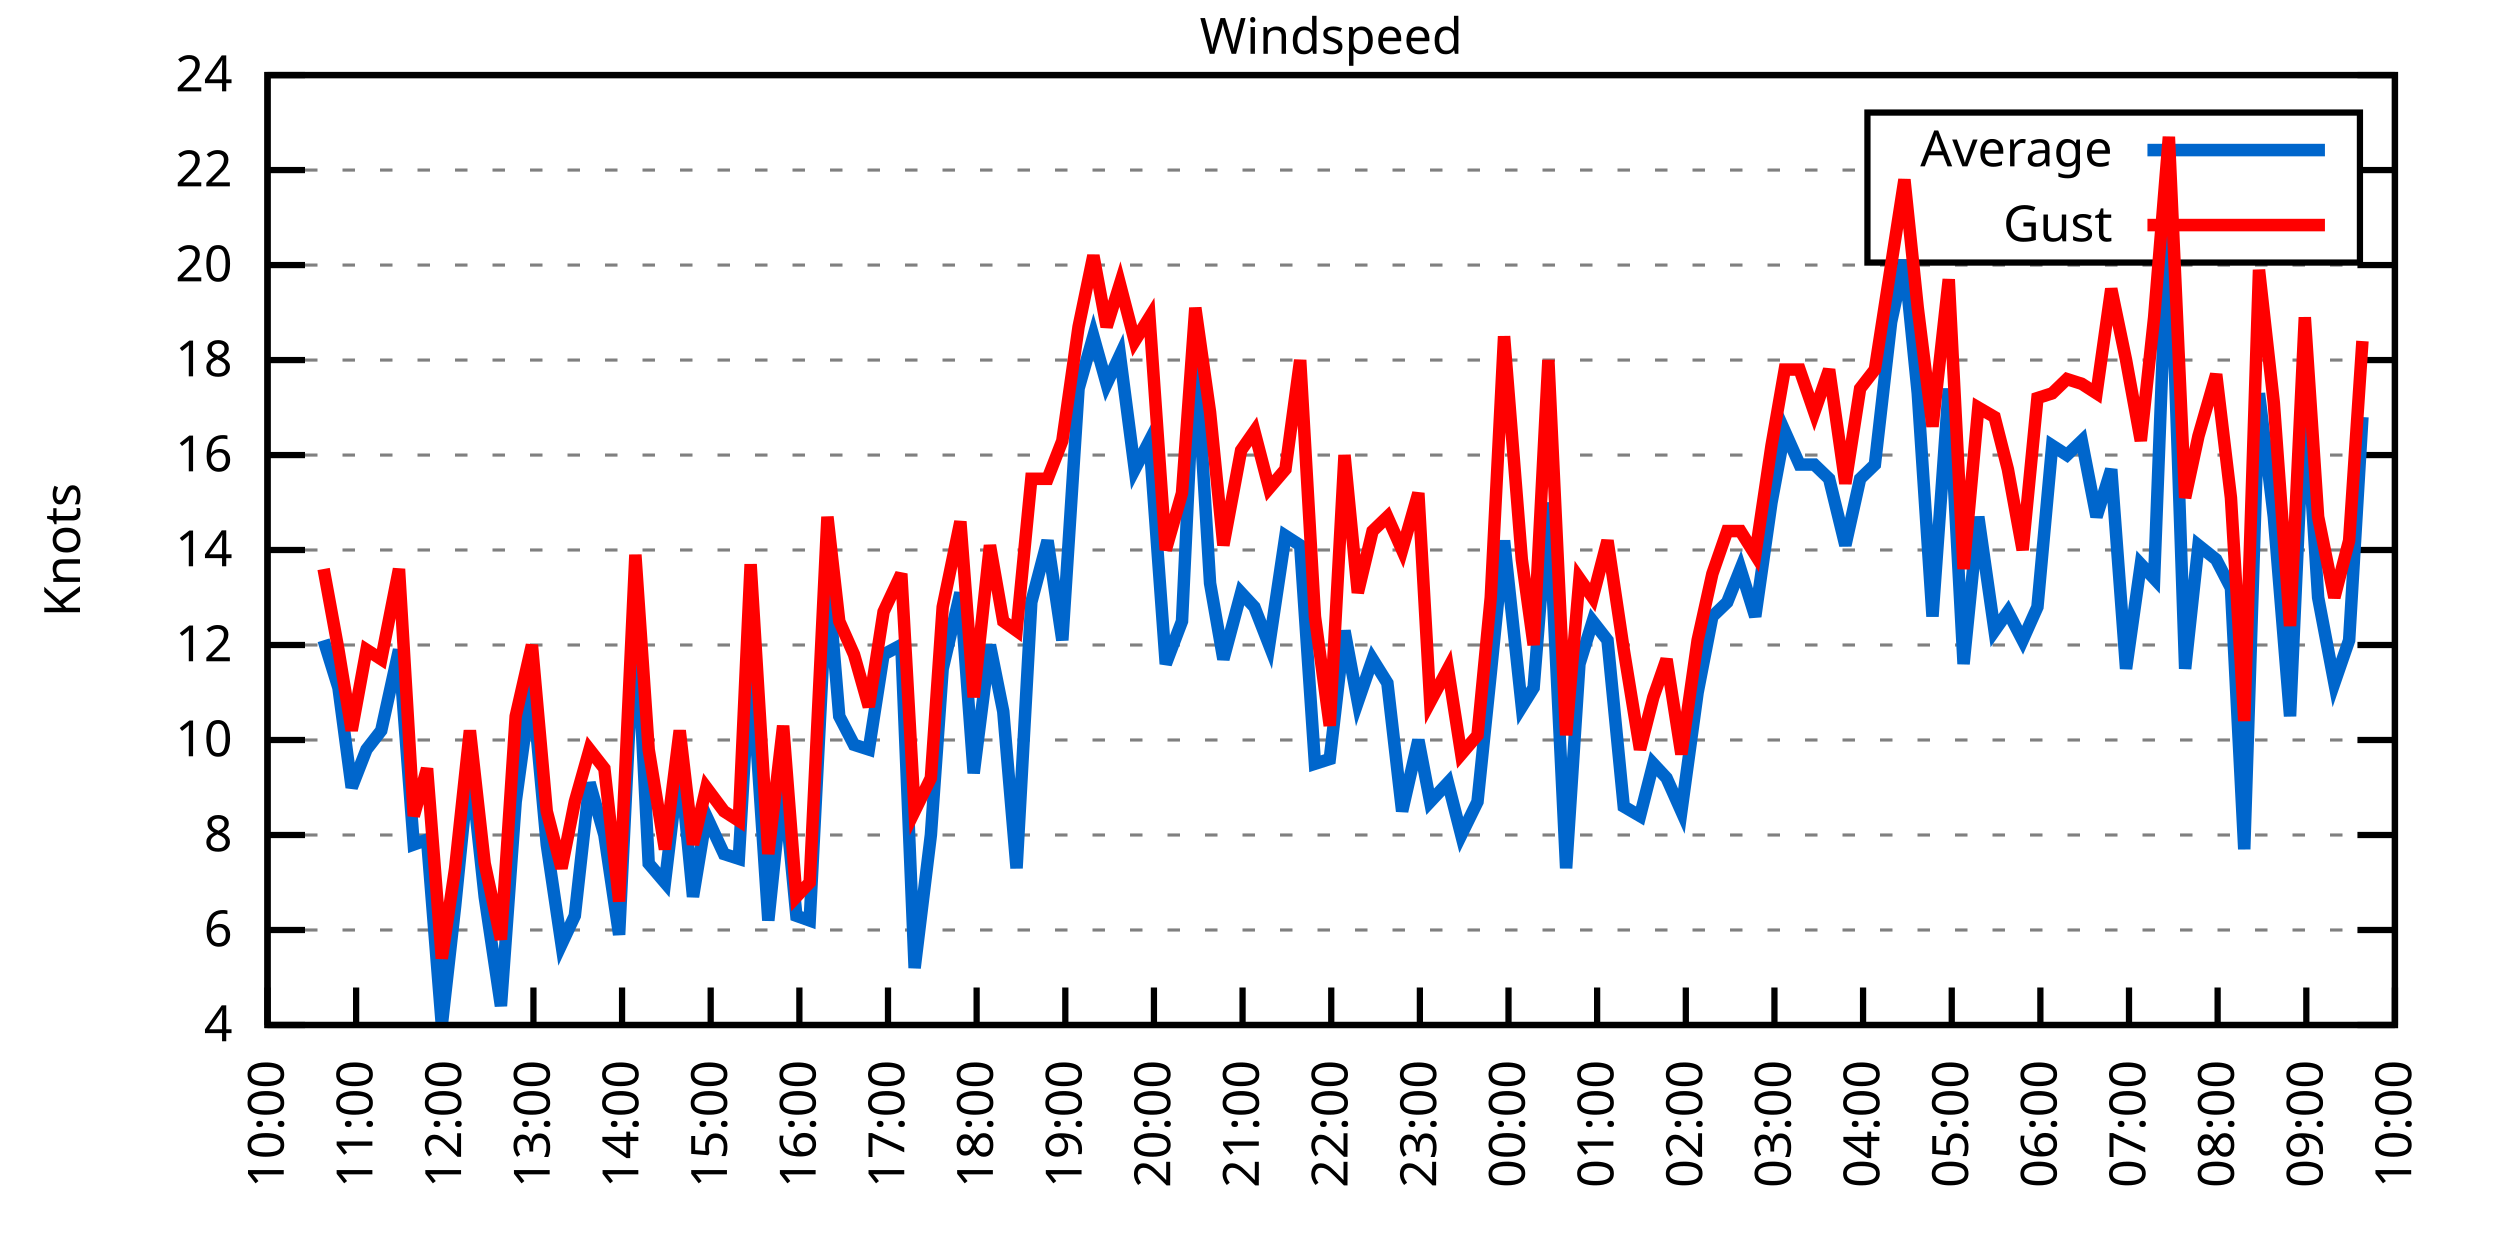
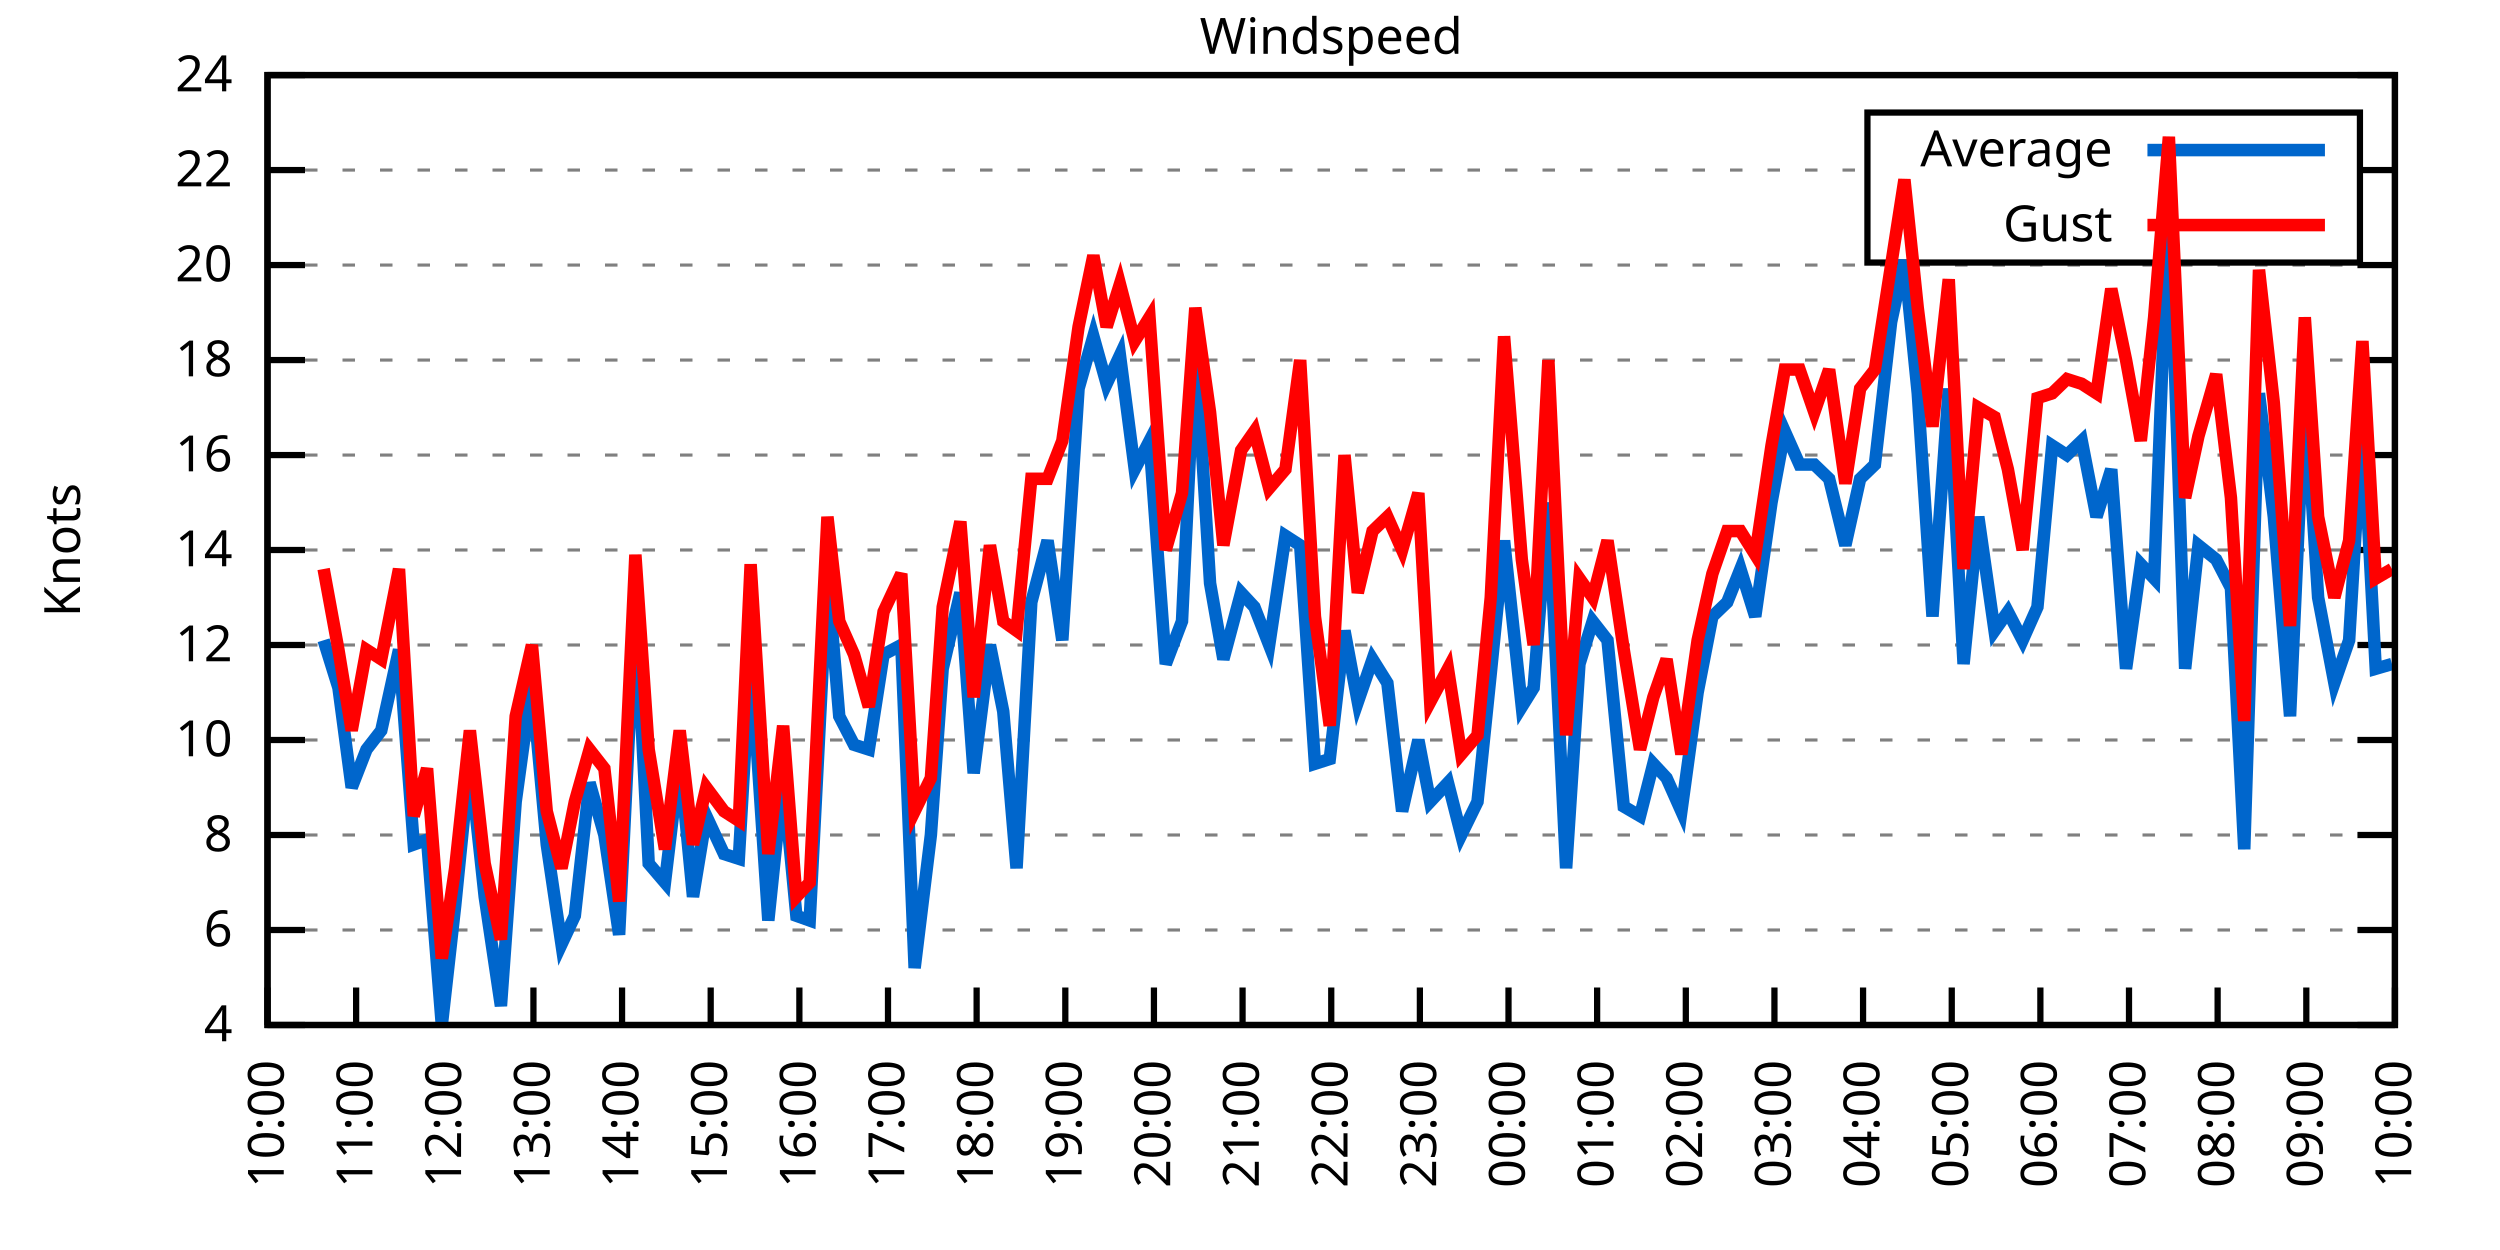
<svg xmlns="http://www.w3.org/2000/svg" xmlns:xlink="http://www.w3.org/1999/xlink" width="400" height="200" viewBox="0 0 400 200">
  <g id="gnuplot_canvas">
    <rect x="0" y="0" width="400" height="200" fill="none" />
    <defs>
      <circle id="gpDot" r="0.5" stroke-width="0.5" stroke="currentColor" />
      <path id="gpPt0" stroke-width="0.333" stroke="currentColor" d="M-1,0 h2 M0,-1 v2" />
      <path id="gpPt1" stroke-width="0.333" stroke="currentColor" d="M-1,-1 L1,1 M1,-1 L-1,1" />
      <path id="gpPt2" stroke-width="0.333" stroke="currentColor" d="M-1,0 L1,0 M0,-1 L0,1 M-1,-1 L1,1 M-1,1 L1,-1" />
      <rect id="gpPt3" stroke-width="0.333" stroke="currentColor" x="-1" y="-1" width="2" height="2" />
      <rect id="gpPt4" stroke-width="0.333" stroke="currentColor" fill="currentColor" x="-1" y="-1" width="2" height="2" />
      <circle id="gpPt5" stroke-width="0.333" stroke="currentColor" cx="0" cy="0" r="1" />
      <use xlink:href="#gpPt5" id="gpPt6" fill="currentColor" stroke="none" />
      <path id="gpPt7" stroke-width="0.333" stroke="currentColor" d="M0,-1.33 L-1.33,0.67 L1.33,0.67 z" />
      <use xlink:href="#gpPt7" id="gpPt8" fill="currentColor" stroke="none" />
      <use xlink:href="#gpPt7" id="gpPt9" stroke="currentColor" transform="rotate(180)" />
      <use xlink:href="#gpPt9" id="gpPt10" fill="currentColor" stroke="none" />
      <use xlink:href="#gpPt3" id="gpPt11" stroke="currentColor" transform="rotate(45)" />
      <use xlink:href="#gpPt11" id="gpPt12" fill="currentColor" stroke="none" />
      <path id="gpPt13" stroke-width="0.333" stroke="currentColor" d="M0,1.330 L1.265,0.411 L0.782,-1.067 L-0.782,-1.076 L-1.265,0.411 z" />
      <use xlink:href="#gpPt13" id="gpPt14" fill="currentColor" stroke="none" />
      <filter id="textbox" filterUnits="objectBoundingBox" x="0" y="0" height="1" width="1">
        <feFlood flood-color="white" flood-opacity="1" result="bgnd" />
        <feComposite in="SourceGraphic" in2="bgnd" operator="atop" />
      </filter>
      <filter id="greybox" filterUnits="objectBoundingBox" x="0" y="0" height="1" width="1">
        <feFlood flood-color="lightgrey" flood-opacity="1" result="grey" />
        <feComposite in="SourceGraphic" in2="grey" operator="atop" />
      </filter>
    </defs>
    <g fill="none" color="white" stroke="currentColor" stroke-width="1.00" stroke-linecap="butt" stroke-linejoin="miter">
</g>
    <g fill="none" color="black" stroke="currentColor" stroke-width="1.00" stroke-linecap="butt" stroke-linejoin="miter">
      <g stroke="none" shape-rendering="crispEdges">
        <polygon fill="rgb(255, 255, 255)" points="42.80,164.00 383.18,164.00 383.18,12.02 42.80,12.02 " />
      </g>
    </g>
    <g fill="none" color="black" stroke="currentColor" stroke-width="1.00" stroke-linecap="butt" stroke-linejoin="miter">
</g>
    <g fill="none" color="black" stroke="black" stroke-width="0.50" stroke-linecap="butt" stroke-linejoin="miter">
</g>
    <g fill="none" color="gray" stroke="currentColor" stroke-width="0.50" stroke-linecap="butt" stroke-linejoin="miter">
      <path stroke="gray" stroke-dasharray="2,4" class="gridline" d="M42.80,164.00 L383.19,164.00  " />
    </g>
    <g fill="none" color="gray" stroke="gray" stroke-width="1.00" stroke-linecap="butt" stroke-linejoin="miter">
</g>
    <g fill="none" color="black" stroke="currentColor" stroke-width="1.00" stroke-linecap="butt" stroke-linejoin="miter">
      <path stroke="black" d="M42.80,164.00 L48.80,164.00 M383.19,164.00 L377.19,164.00  " />
      <g transform="translate(37.20,166.60)" stroke="none" fill="black" font-family="Sans" font-size="8.00" text-anchor="end">
        <text>
          <tspan font-family="Sans"> 4</tspan>
        </text>
      </g>
    </g>
    <g fill="none" color="black" stroke="currentColor" stroke-width="1.00" stroke-linecap="butt" stroke-linejoin="miter">
</g>
    <g fill="none" color="black" stroke="black" stroke-width="0.50" stroke-linecap="butt" stroke-linejoin="miter">
</g>
    <g fill="none" color="gray" stroke="currentColor" stroke-width="0.50" stroke-linecap="butt" stroke-linejoin="miter">
      <path stroke="gray" stroke-dasharray="2,4" class="gridline" d="M42.80,148.80 L383.19,148.80  " />
    </g>
    <g fill="none" color="gray" stroke="gray" stroke-width="1.00" stroke-linecap="butt" stroke-linejoin="miter">
</g>
    <g fill="none" color="black" stroke="currentColor" stroke-width="1.00" stroke-linecap="butt" stroke-linejoin="miter">
      <path stroke="black" d="M42.80,148.80 L48.80,148.80 M383.19,148.80 L377.19,148.80  " />
      <g transform="translate(37.20,151.40)" stroke="none" fill="black" font-family="Sans" font-size="8.00" text-anchor="end">
        <text>
          <tspan font-family="Sans"> 6</tspan>
        </text>
      </g>
    </g>
    <g fill="none" color="black" stroke="currentColor" stroke-width="1.00" stroke-linecap="butt" stroke-linejoin="miter">
</g>
    <g fill="none" color="black" stroke="black" stroke-width="0.50" stroke-linecap="butt" stroke-linejoin="miter">
</g>
    <g fill="none" color="gray" stroke="currentColor" stroke-width="0.50" stroke-linecap="butt" stroke-linejoin="miter">
      <path stroke="gray" stroke-dasharray="2,4" class="gridline" d="M42.80,133.60 L383.19,133.60  " />
    </g>
    <g fill="none" color="gray" stroke="gray" stroke-width="1.00" stroke-linecap="butt" stroke-linejoin="miter">
</g>
    <g fill="none" color="black" stroke="currentColor" stroke-width="1.00" stroke-linecap="butt" stroke-linejoin="miter">
      <path stroke="black" d="M42.80,133.60 L48.80,133.60 M383.19,133.60 L377.19,133.60  " />
      <g transform="translate(37.20,136.20)" stroke="none" fill="black" font-family="Sans" font-size="8.00" text-anchor="end">
        <text>
          <tspan font-family="Sans"> 8</tspan>
        </text>
      </g>
    </g>
    <g fill="none" color="black" stroke="currentColor" stroke-width="1.00" stroke-linecap="butt" stroke-linejoin="miter">
</g>
    <g fill="none" color="black" stroke="black" stroke-width="0.50" stroke-linecap="butt" stroke-linejoin="miter">
</g>
    <g fill="none" color="gray" stroke="currentColor" stroke-width="0.50" stroke-linecap="butt" stroke-linejoin="miter">
      <path stroke="gray" stroke-dasharray="2,4" class="gridline" d="M42.80,118.40 L383.19,118.40  " />
    </g>
    <g fill="none" color="gray" stroke="gray" stroke-width="1.00" stroke-linecap="butt" stroke-linejoin="miter">
</g>
    <g fill="none" color="black" stroke="currentColor" stroke-width="1.00" stroke-linecap="butt" stroke-linejoin="miter">
      <path stroke="black" d="M42.80,118.40 L48.80,118.40 M383.19,118.40 L377.19,118.40  " />
      <g transform="translate(37.20,121.00)" stroke="none" fill="black" font-family="Sans" font-size="8.00" text-anchor="end">
        <text>
          <tspan font-family="Sans"> 10</tspan>
        </text>
      </g>
    </g>
    <g fill="none" color="black" stroke="currentColor" stroke-width="1.00" stroke-linecap="butt" stroke-linejoin="miter">
</g>
    <g fill="none" color="black" stroke="black" stroke-width="0.50" stroke-linecap="butt" stroke-linejoin="miter">
</g>
    <g fill="none" color="gray" stroke="currentColor" stroke-width="0.50" stroke-linecap="butt" stroke-linejoin="miter">
      <path stroke="gray" stroke-dasharray="2,4" class="gridline" d="M42.80,103.20 L383.19,103.20  " />
    </g>
    <g fill="none" color="gray" stroke="gray" stroke-width="1.00" stroke-linecap="butt" stroke-linejoin="miter">
</g>
    <g fill="none" color="black" stroke="currentColor" stroke-width="1.00" stroke-linecap="butt" stroke-linejoin="miter">
      <path stroke="black" d="M42.80,103.20 L48.80,103.20 M383.19,103.20 L377.19,103.20  " />
      <g transform="translate(37.20,105.80)" stroke="none" fill="black" font-family="Sans" font-size="8.00" text-anchor="end">
        <text>
          <tspan font-family="Sans"> 12</tspan>
        </text>
      </g>
    </g>
    <g fill="none" color="black" stroke="currentColor" stroke-width="1.00" stroke-linecap="butt" stroke-linejoin="miter">
</g>
    <g fill="none" color="black" stroke="black" stroke-width="0.50" stroke-linecap="butt" stroke-linejoin="miter">
</g>
    <g fill="none" color="gray" stroke="currentColor" stroke-width="0.50" stroke-linecap="butt" stroke-linejoin="miter">
      <path stroke="gray" stroke-dasharray="2,4" class="gridline" d="M42.80,88.00 L383.19,88.00  " />
    </g>
    <g fill="none" color="gray" stroke="gray" stroke-width="1.00" stroke-linecap="butt" stroke-linejoin="miter">
</g>
    <g fill="none" color="black" stroke="currentColor" stroke-width="1.00" stroke-linecap="butt" stroke-linejoin="miter">
      <path stroke="black" d="M42.80,88.00 L48.80,88.00 M383.19,88.00 L377.19,88.00  " />
      <g transform="translate(37.20,90.60)" stroke="none" fill="black" font-family="Sans" font-size="8.00" text-anchor="end">
        <text>
          <tspan font-family="Sans"> 14</tspan>
        </text>
      </g>
    </g>
    <g fill="none" color="black" stroke="currentColor" stroke-width="1.00" stroke-linecap="butt" stroke-linejoin="miter">
</g>
    <g fill="none" color="black" stroke="black" stroke-width="0.50" stroke-linecap="butt" stroke-linejoin="miter">
</g>
    <g fill="none" color="gray" stroke="currentColor" stroke-width="0.50" stroke-linecap="butt" stroke-linejoin="miter">
      <path stroke="gray" stroke-dasharray="2,4" class="gridline" d="M42.80,72.81 L383.19,72.81  " />
    </g>
    <g fill="none" color="gray" stroke="gray" stroke-width="1.00" stroke-linecap="butt" stroke-linejoin="miter">
</g>
    <g fill="none" color="black" stroke="currentColor" stroke-width="1.00" stroke-linecap="butt" stroke-linejoin="miter">
      <path stroke="black" d="M42.80,72.81 L48.80,72.81 M383.19,72.81 L377.19,72.81  " />
      <g transform="translate(37.20,75.41)" stroke="none" fill="black" font-family="Sans" font-size="8.00" text-anchor="end">
        <text>
          <tspan font-family="Sans"> 16</tspan>
        </text>
      </g>
    </g>
    <g fill="none" color="black" stroke="currentColor" stroke-width="1.00" stroke-linecap="butt" stroke-linejoin="miter">
</g>
    <g fill="none" color="black" stroke="black" stroke-width="0.50" stroke-linecap="butt" stroke-linejoin="miter">
</g>
    <g fill="none" color="gray" stroke="currentColor" stroke-width="0.50" stroke-linecap="butt" stroke-linejoin="miter">
      <path stroke="gray" stroke-dasharray="2,4" class="gridline" d="M42.80,57.61 L383.19,57.61  " />
    </g>
    <g fill="none" color="gray" stroke="gray" stroke-width="1.00" stroke-linecap="butt" stroke-linejoin="miter">
</g>
    <g fill="none" color="black" stroke="currentColor" stroke-width="1.00" stroke-linecap="butt" stroke-linejoin="miter">
      <path stroke="black" d="M42.80,57.61 L48.80,57.61 M383.19,57.61 L377.19,57.61  " />
      <g transform="translate(37.20,60.21)" stroke="none" fill="black" font-family="Sans" font-size="8.00" text-anchor="end">
        <text>
          <tspan font-family="Sans"> 18</tspan>
        </text>
      </g>
    </g>
    <g fill="none" color="black" stroke="currentColor" stroke-width="1.00" stroke-linecap="butt" stroke-linejoin="miter">
</g>
    <g fill="none" color="black" stroke="black" stroke-width="0.50" stroke-linecap="butt" stroke-linejoin="miter">
</g>
    <g fill="none" color="gray" stroke="currentColor" stroke-width="0.50" stroke-linecap="butt" stroke-linejoin="miter">
      <path stroke="gray" stroke-dasharray="2,4" class="gridline" d="M42.80,42.41 L383.19,42.41  " />
    </g>
    <g fill="none" color="gray" stroke="gray" stroke-width="1.00" stroke-linecap="butt" stroke-linejoin="miter">
</g>
    <g fill="none" color="black" stroke="currentColor" stroke-width="1.00" stroke-linecap="butt" stroke-linejoin="miter">
      <path stroke="black" d="M42.80,42.41 L48.80,42.41 M383.19,42.41 L377.19,42.41  " />
      <g transform="translate(37.20,45.01)" stroke="none" fill="black" font-family="Sans" font-size="8.00" text-anchor="end">
        <text>
          <tspan font-family="Sans"> 20</tspan>
        </text>
      </g>
    </g>
    <g fill="none" color="black" stroke="currentColor" stroke-width="1.00" stroke-linecap="butt" stroke-linejoin="miter">
</g>
    <g fill="none" color="black" stroke="black" stroke-width="0.50" stroke-linecap="butt" stroke-linejoin="miter">
</g>
    <g fill="none" color="gray" stroke="currentColor" stroke-width="0.50" stroke-linecap="butt" stroke-linejoin="miter">
      <path stroke="gray" stroke-dasharray="2,4" class="gridline" d="M42.80,27.21 L298.79,27.21 M377.59,27.21 L383.19,27.21  " />
    </g>
    <g fill="none" color="gray" stroke="gray" stroke-width="1.00" stroke-linecap="butt" stroke-linejoin="miter">
</g>
    <g fill="none" color="black" stroke="currentColor" stroke-width="1.00" stroke-linecap="butt" stroke-linejoin="miter">
      <path stroke="black" d="M42.80,27.21 L48.80,27.21 M383.19,27.21 L377.19,27.21  " />
      <g transform="translate(37.20,29.81)" stroke="none" fill="black" font-family="Sans" font-size="8.00" text-anchor="end">
        <text>
          <tspan font-family="Sans"> 22</tspan>
        </text>
      </g>
    </g>
    <g fill="none" color="black" stroke="currentColor" stroke-width="1.00" stroke-linecap="butt" stroke-linejoin="miter">
</g>
    <g fill="none" color="black" stroke="black" stroke-width="0.50" stroke-linecap="butt" stroke-linejoin="miter">
</g>
    <g fill="none" color="gray" stroke="currentColor" stroke-width="0.50" stroke-linecap="butt" stroke-linejoin="miter">
      <path stroke="gray" stroke-dasharray="2,4" class="gridline" d="M42.80,12.01 L383.19,12.01  " />
    </g>
    <g fill="none" color="gray" stroke="gray" stroke-width="1.00" stroke-linecap="butt" stroke-linejoin="miter">
</g>
    <g fill="none" color="black" stroke="currentColor" stroke-width="1.00" stroke-linecap="butt" stroke-linejoin="miter">
      <path stroke="black" d="M42.80,12.01 L48.80,12.01 M383.19,12.01 L377.19,12.01  " />
      <g transform="translate(37.20,14.61)" stroke="none" fill="black" font-family="Sans" font-size="8.00" text-anchor="end">
        <text>
          <tspan font-family="Sans"> 24</tspan>
        </text>
      </g>
    </g>
    <g fill="none" color="black" stroke="currentColor" stroke-width="1.00" stroke-linecap="butt" stroke-linejoin="miter">
      <path stroke="black" d="M42.80,164.00 L42.80,158.00  " />
      <g transform="translate(45.40,169.60) rotate(270.00)" stroke="none" fill="black" font-family="Sans" font-size="8.00" text-anchor="end">
        <text>
          <tspan font-family="Sans">10:00</tspan>
        </text>
      </g>
    </g>
    <g fill="none" color="black" stroke="currentColor" stroke-width="1.00" stroke-linecap="butt" stroke-linejoin="miter">
      <path stroke="black" d="M56.98,164.00 L56.98,158.00  " />
      <g transform="translate(59.58,169.60) rotate(270.00)" stroke="none" fill="black" font-family="Sans" font-size="8.00" text-anchor="end">
        <text>
          <tspan font-family="Sans">11:00</tspan>
        </text>
      </g>
    </g>
    <g fill="none" color="black" stroke="currentColor" stroke-width="1.00" stroke-linecap="butt" stroke-linejoin="miter">
      <path stroke="black" d="M71.17,164.00 L71.17,158.00  " />
      <g transform="translate(73.77,169.60) rotate(270.00)" stroke="none" fill="black" font-family="Sans" font-size="8.00" text-anchor="end">
        <text>
          <tspan font-family="Sans">12:00</tspan>
        </text>
      </g>
    </g>
    <g fill="none" color="black" stroke="currentColor" stroke-width="1.00" stroke-linecap="butt" stroke-linejoin="miter">
      <path stroke="black" d="M85.35,164.00 L85.35,158.00  " />
      <g transform="translate(87.95,169.60) rotate(270.00)" stroke="none" fill="black" font-family="Sans" font-size="8.00" text-anchor="end">
        <text>
          <tspan font-family="Sans">13:00</tspan>
        </text>
      </g>
    </g>
    <g fill="none" color="black" stroke="currentColor" stroke-width="1.00" stroke-linecap="butt" stroke-linejoin="miter">
      <path stroke="black" d="M99.53,164.00 L99.53,158.00  " />
      <g transform="translate(102.13,169.60) rotate(270.00)" stroke="none" fill="black" font-family="Sans" font-size="8.00" text-anchor="end">
        <text>
          <tspan font-family="Sans">14:00</tspan>
        </text>
      </g>
    </g>
    <g fill="none" color="black" stroke="currentColor" stroke-width="1.00" stroke-linecap="butt" stroke-linejoin="miter">
      <path stroke="black" d="M113.71,164.00 L113.71,158.00  " />
      <g transform="translate(116.31,169.60) rotate(270.00)" stroke="none" fill="black" font-family="Sans" font-size="8.00" text-anchor="end">
        <text>
          <tspan font-family="Sans">15:00</tspan>
        </text>
      </g>
    </g>
    <g fill="none" color="black" stroke="currentColor" stroke-width="1.00" stroke-linecap="butt" stroke-linejoin="miter">
      <path stroke="black" d="M127.90,164.00 L127.90,158.00  " />
      <g transform="translate(130.50,169.60) rotate(270.00)" stroke="none" fill="black" font-family="Sans" font-size="8.00" text-anchor="end">
        <text>
          <tspan font-family="Sans">16:00</tspan>
        </text>
      </g>
    </g>
    <g fill="none" color="black" stroke="currentColor" stroke-width="1.00" stroke-linecap="butt" stroke-linejoin="miter">
      <path stroke="black" d="M142.08,164.00 L142.08,158.00  " />
      <g transform="translate(144.68,169.60) rotate(270.00)" stroke="none" fill="black" font-family="Sans" font-size="8.00" text-anchor="end">
        <text>
          <tspan font-family="Sans">17:00</tspan>
        </text>
      </g>
    </g>
    <g fill="none" color="black" stroke="currentColor" stroke-width="1.00" stroke-linecap="butt" stroke-linejoin="miter">
      <path stroke="black" d="M156.26,164.00 L156.26,158.00  " />
      <g transform="translate(158.86,169.60) rotate(270.00)" stroke="none" fill="black" font-family="Sans" font-size="8.00" text-anchor="end">
        <text>
          <tspan font-family="Sans">18:00</tspan>
        </text>
      </g>
    </g>
    <g fill="none" color="black" stroke="currentColor" stroke-width="1.00" stroke-linecap="butt" stroke-linejoin="miter">
      <path stroke="black" d="M170.45,164.00 L170.45,158.00  " />
      <g transform="translate(173.05,169.60) rotate(270.00)" stroke="none" fill="black" font-family="Sans" font-size="8.00" text-anchor="end">
        <text>
          <tspan font-family="Sans">19:00</tspan>
        </text>
      </g>
    </g>
    <g fill="none" color="black" stroke="currentColor" stroke-width="1.00" stroke-linecap="butt" stroke-linejoin="miter">
      <path stroke="black" d="M184.63,164.00 L184.63,158.00  " />
      <g transform="translate(187.23,169.60) rotate(270.00)" stroke="none" fill="black" font-family="Sans" font-size="8.00" text-anchor="end">
        <text>
          <tspan font-family="Sans">20:00</tspan>
        </text>
      </g>
    </g>
    <g fill="none" color="black" stroke="currentColor" stroke-width="1.00" stroke-linecap="butt" stroke-linejoin="miter">
      <path stroke="black" d="M198.81,164.00 L198.81,158.00  " />
      <g transform="translate(201.41,169.60) rotate(270.00)" stroke="none" fill="black" font-family="Sans" font-size="8.00" text-anchor="end">
        <text>
          <tspan font-family="Sans">21:00</tspan>
        </text>
      </g>
    </g>
    <g fill="none" color="black" stroke="currentColor" stroke-width="1.00" stroke-linecap="butt" stroke-linejoin="miter">
      <path stroke="black" d="M213.00,164.00 L213.00,158.00  " />
      <g transform="translate(215.60,169.60) rotate(270.00)" stroke="none" fill="black" font-family="Sans" font-size="8.00" text-anchor="end">
        <text>
          <tspan font-family="Sans">22:00</tspan>
        </text>
      </g>
    </g>
    <g fill="none" color="black" stroke="currentColor" stroke-width="1.00" stroke-linecap="butt" stroke-linejoin="miter">
      <path stroke="black" d="M227.18,164.00 L227.18,158.00  " />
      <g transform="translate(229.78,169.60) rotate(270.00)" stroke="none" fill="black" font-family="Sans" font-size="8.00" text-anchor="end">
        <text>
          <tspan font-family="Sans">23:00</tspan>
        </text>
      </g>
    </g>
    <g fill="none" color="black" stroke="currentColor" stroke-width="1.00" stroke-linecap="butt" stroke-linejoin="miter">
      <path stroke="black" d="M241.36,164.00 L241.36,158.00  " />
      <g transform="translate(243.96,169.60) rotate(270.00)" stroke="none" fill="black" font-family="Sans" font-size="8.00" text-anchor="end">
        <text>
          <tspan font-family="Sans">00:00</tspan>
        </text>
      </g>
    </g>
    <g fill="none" color="black" stroke="currentColor" stroke-width="1.00" stroke-linecap="butt" stroke-linejoin="miter">
      <path stroke="black" d="M255.54,164.00 L255.54,158.00  " />
      <g transform="translate(258.14,169.60) rotate(270.00)" stroke="none" fill="black" font-family="Sans" font-size="8.00" text-anchor="end">
        <text>
          <tspan font-family="Sans">01:00</tspan>
        </text>
      </g>
    </g>
    <g fill="none" color="black" stroke="currentColor" stroke-width="1.00" stroke-linecap="butt" stroke-linejoin="miter">
      <path stroke="black" d="M269.73,164.00 L269.73,158.00  " />
      <g transform="translate(272.33,169.60) rotate(270.00)" stroke="none" fill="black" font-family="Sans" font-size="8.00" text-anchor="end">
        <text>
          <tspan font-family="Sans">02:00</tspan>
        </text>
      </g>
    </g>
    <g fill="none" color="black" stroke="currentColor" stroke-width="1.00" stroke-linecap="butt" stroke-linejoin="miter">
      <path stroke="black" d="M283.91,164.00 L283.91,158.00  " />
      <g transform="translate(286.51,169.60) rotate(270.00)" stroke="none" fill="black" font-family="Sans" font-size="8.00" text-anchor="end">
        <text>
          <tspan font-family="Sans">03:00</tspan>
        </text>
      </g>
    </g>
    <g fill="none" color="black" stroke="currentColor" stroke-width="1.00" stroke-linecap="butt" stroke-linejoin="miter">
      <path stroke="black" d="M298.09,164.00 L298.09,158.00  " />
      <g transform="translate(300.69,169.60) rotate(270.00)" stroke="none" fill="black" font-family="Sans" font-size="8.00" text-anchor="end">
        <text>
          <tspan font-family="Sans">04:00</tspan>
        </text>
      </g>
    </g>
    <g fill="none" color="black" stroke="currentColor" stroke-width="1.00" stroke-linecap="butt" stroke-linejoin="miter">
      <path stroke="black" d="M312.28,164.00 L312.28,158.00  " />
      <g transform="translate(314.88,169.60) rotate(270.00)" stroke="none" fill="black" font-family="Sans" font-size="8.00" text-anchor="end">
        <text>
          <tspan font-family="Sans">05:00</tspan>
        </text>
      </g>
    </g>
    <g fill="none" color="black" stroke="currentColor" stroke-width="1.00" stroke-linecap="butt" stroke-linejoin="miter">
      <path stroke="black" d="M326.46,164.00 L326.46,158.00  " />
      <g transform="translate(329.06,169.60) rotate(270.00)" stroke="none" fill="black" font-family="Sans" font-size="8.00" text-anchor="end">
        <text>
          <tspan font-family="Sans">06:00</tspan>
        </text>
      </g>
    </g>
    <g fill="none" color="black" stroke="currentColor" stroke-width="1.00" stroke-linecap="butt" stroke-linejoin="miter">
      <path stroke="black" d="M340.64,164.00 L340.64,158.00  " />
      <g transform="translate(343.24,169.60) rotate(270.00)" stroke="none" fill="black" font-family="Sans" font-size="8.00" text-anchor="end">
        <text>
          <tspan font-family="Sans">07:00</tspan>
        </text>
      </g>
    </g>
    <g fill="none" color="black" stroke="currentColor" stroke-width="1.00" stroke-linecap="butt" stroke-linejoin="miter">
      <path stroke="black" d="M354.82,164.00 L354.82,158.00  " />
      <g transform="translate(357.42,169.60) rotate(270.00)" stroke="none" fill="black" font-family="Sans" font-size="8.00" text-anchor="end">
        <text>
          <tspan font-family="Sans">08:00</tspan>
        </text>
      </g>
    </g>
    <g fill="none" color="black" stroke="currentColor" stroke-width="1.00" stroke-linecap="butt" stroke-linejoin="miter">
      <path stroke="black" d="M369.01,164.00 L369.01,158.00  " />
      <g transform="translate(371.61,169.60) rotate(270.00)" stroke="none" fill="black" font-family="Sans" font-size="8.00" text-anchor="end">
        <text>
          <tspan font-family="Sans">09:00</tspan>
        </text>
      </g>
    </g>
    <g fill="none" color="black" stroke="currentColor" stroke-width="1.00" stroke-linecap="butt" stroke-linejoin="miter">
      <path stroke="black" d="M383.19,164.00 L383.19,158.00  " />
      <g transform="translate(385.79,169.60) rotate(270.00)" stroke="none" fill="black" font-family="Sans" font-size="8.00" text-anchor="end">
        <text>
          <tspan font-family="Sans">10:00</tspan>
        </text>
      </g>
    </g>
    <g fill="none" color="black" stroke="currentColor" stroke-width="1.00" stroke-linecap="butt" stroke-linejoin="miter">
</g>
    <g fill="none" color="black" stroke="currentColor" stroke-width="1.00" stroke-linecap="butt" stroke-linejoin="miter">
      <path stroke="black" d="M42.80,12.01 L42.80,164.00 L383.19,164.00 L383.19,12.01 L42.80,12.01 Z  " />
    </g>
    <g fill="none" color="black" stroke="currentColor" stroke-width="1.00" stroke-linecap="butt" stroke-linejoin="miter">
</g>
    <g fill="none" color="black" stroke="currentColor" stroke-width="1.00" stroke-linecap="butt" stroke-linejoin="miter">
      <path stroke="black" d="M298.79,42.01 L298.79,18.01 L377.59,18.01 L377.59,42.01 L298.79,42.01 Z  " />
    </g>
    <g id="Windspeed_plot_1">
      <g fill="none" color="white" stroke="black" stroke-width="2.00" stroke-linecap="butt" stroke-linejoin="miter">
</g>
      <g fill="none" color="black" stroke="currentColor" stroke-width="2.00" stroke-linecap="butt" stroke-linejoin="miter">
        <g transform="translate(337.99,26.61)" stroke="none" fill="black" font-family="Sans" font-size="8.00" text-anchor="end">
          <text>
            <tspan font-family="Sans">Average</tspan>
          </text>
        </g>
      </g>
      <g fill="none" color="black" stroke="currentColor" stroke-width="2.00" stroke-linecap="butt" stroke-linejoin="miter">
-         <path stroke="rgb(  0, 102, 204)" d="M343.59,24.01 L371.99,24.01 M51.78,102.44 L54.15,110.04 L56.27,126.00 L58.64,119.92 L61.00,116.88 L63.84,103.96   L66.20,135.12 L68.33,134.36 L70.69,164.00 L72.82,145.00 L75.18,121.44 L77.55,143.48 L80.15,160.96 L82.51,128.28   L85.11,109.28 L87.48,135.12 L89.84,151.08 L91.97,146.52 L94.33,125.24 L96.70,133.60 L99.06,149.56 L101.66,96.36   L103.79,138.16 L106.39,141.20 L108.75,121.44 L110.88,143.48 L113.01,130.56 L115.84,136.64 L118.21,137.40 L120.10,104.72   L122.93,147.28 L125.30,124.48 L127.42,146.52 L129.55,147.28 L132.39,91.80 L134.28,114.60 L136.64,119.16 L139.01,119.92   L141.37,104.72 L144.21,103.20 L146.34,154.88 L148.94,133.60 L150.83,107.00 L153.66,94.84 L155.79,123.72 L158.39,103.20   L160.52,113.84 L162.65,138.92 L165.01,96.36 L167.61,86.49 L169.97,102.44 L172.57,62.17 L174.94,53.81 L177.06,61.41   L179.19,56.85 L181.56,75.09 L183.92,70.53 L186.52,106.24 L189.12,99.40 L191.25,54.57 L193.61,93.32 L195.74,105.48   L198.58,94.84 L200.70,97.12 L203.07,103.20 L205.67,85.73 L208.03,87.25 L210.39,122.20 L212.76,121.44 L215.12,100.92   L217.25,112.32 L219.61,105.48 L221.98,109.28 L224.34,129.80 L226.94,118.40 L228.83,128.28 L231.67,125.24 L233.80,133.60   L236.40,128.28 L238.52,107.76 L240.65,86.49 L243.49,113.08 L245.38,110.04 L247.74,80.41 L250.58,138.92 L252.71,106.24   L254.83,99.40 L257.20,102.44 L259.80,129.04 L262.40,130.56 L264.53,122.20 L266.65,124.48 L269.02,129.80 L271.62,110.80   L273.98,98.64 L276.35,96.36 L278.47,91.04 L280.84,98.64 L283.44,80.41 L285.56,69.01 L287.93,74.33 L290.29,74.33   L292.66,76.61 L295.26,87.25 L297.62,76.61 L299.98,74.33 L302.58,51.53 L304.71,41.65 L306.84,62.93 L309.20,98.64   L311.80,62.17 L314.17,106.24 L316.53,82.69 L319.13,100.92 L321.26,97.88 L323.62,102.44 L325.99,97.12 L328.35,71.29   L330.71,72.81 L333.08,70.53 L335.44,82.69 L337.80,75.09 L340.17,107.00 L342.53,90.28 L344.66,92.56 L347.02,31.01   L349.62,107.00 L351.75,87.25 L354.59,89.52 L356.95,94.08 L359.08,135.88 L361.44,62.93 L363.81,82.69 L366.41,114.60   L368.77,62.17 L370.90,95.60 L373.50,109.28 L375.86,102.44 L377.99,66.73  " />
+         <path stroke="rgb(  0, 102, 204)" d="M343.59,24.01 L371.99,24.01 M51.78,102.44 L54.15,110.04 L56.27,126.00 L58.64,119.92 L61.00,116.88 L63.84,103.96   L66.20,135.12 L68.33,134.36 L70.69,164.00 L72.82,145.00 L75.18,121.44 L77.55,143.48 L80.15,160.96 L82.51,128.28   L85.11,109.28 L87.48,135.12 L89.84,151.08 L91.97,146.52 L94.33,125.24 L96.70,133.60 L99.06,149.56 L101.66,96.36   L103.79,138.16 L106.39,141.20 L108.75,121.44 L110.88,143.48 L113.01,130.56 L115.84,136.64 L118.21,137.40 L120.10,104.72   L122.93,147.28 L125.30,124.48 L127.42,146.52 L129.55,147.28 L132.39,91.80 L134.28,114.60 L136.64,119.16 L139.01,119.92   L141.37,104.72 L144.21,103.20 L146.34,154.88 L148.94,133.60 L150.83,107.00 L153.66,94.84 L155.79,123.72 L158.39,103.20   L160.52,113.84 L162.65,138.92 L165.01,96.36 L167.61,86.49 L169.97,102.44 L172.57,62.17 L174.94,53.81 L177.06,61.41   L179.19,56.85 L181.56,75.09 L183.92,70.53 L186.52,106.24 L189.12,99.40 L191.25,54.57 L193.61,93.32 L195.74,105.48   L198.58,94.84 L200.70,97.12 L203.07,103.20 L205.67,85.73 L208.03,87.25 L210.39,122.20 L212.76,121.44 L215.12,100.92   L217.25,112.32 L219.61,105.48 L221.98,109.28 L224.34,129.80 L226.94,118.40 L228.83,128.28 L231.67,125.24 L233.80,133.60   L236.40,128.28 L238.52,107.76 L240.65,86.49 L243.49,113.08 L245.38,110.04 L247.74,80.41 L250.58,138.92 L252.71,106.24   L254.83,99.40 L257.20,102.44 L259.80,129.04 L262.40,130.56 L264.53,122.20 L266.65,124.48 L269.02,129.80 L271.62,110.80   L273.98,98.64 L276.35,96.36 L278.47,91.04 L280.84,98.64 L283.44,80.41 L285.56,69.01 L287.93,74.33 L290.29,74.33   L292.66,76.61 L295.26,87.25 L297.62,76.61 L299.98,74.33 L302.58,51.53 L304.71,41.65 L306.84,62.93 L309.20,98.64   L311.80,62.17 L314.17,106.24 L316.53,82.69 L319.13,100.92 L321.26,97.88 L323.62,102.44 L325.99,97.12 L328.35,71.29   L330.71,72.81 L333.08,70.53 L335.44,82.69 L337.80,75.09 L340.17,107.00 L342.53,90.28 L344.66,92.56 L347.02,31.01   L349.62,107.00 L351.75,87.25 L354.59,89.52 L356.95,94.08 L359.08,135.88 L361.44,62.93 L363.81,82.69 L366.41,114.60   L368.77,62.17 L370.90,95.60 L373.50,109.28 L375.86,102.44 L377.99,66.73 L380.12,107.00 L382.72,106.24  " />
      </g>
    </g>
    <g id="Windspeed_plot_2">
      <g fill="none" color="black" stroke="currentColor" stroke-width="2.00" stroke-linecap="butt" stroke-linejoin="miter">
        <g transform="translate(337.99,38.61)" stroke="none" fill="black" font-family="Sans" font-size="8.00" text-anchor="end">
          <text>
            <tspan font-family="Sans">Gust</tspan>
          </text>
        </g>
      </g>
      <g fill="none" color="black" stroke="currentColor" stroke-width="2.00" stroke-linecap="butt" stroke-linejoin="miter">
-         <path stroke="rgb(255,   0,   0)" d="M343.59,36.01 L371.99,36.01 M51.78,91.04 L54.15,103.96 L56.27,116.88 L58.64,103.96 L61.00,105.48 L63.84,91.04   L66.20,130.56 L68.33,122.96 L70.69,153.36 L72.82,138.92 L75.18,116.88 L77.55,138.16 L80.15,150.32 L82.51,114.60   L85.11,103.20 L87.48,129.80 L89.84,138.92 L91.97,128.28 L94.33,119.92 L96.70,122.96 L99.06,144.24 L101.66,88.76   L103.79,119.92 L106.39,135.88 L108.75,116.88 L110.88,135.12 L113.01,126.00 L115.84,129.80 L118.21,131.32 L120.10,90.28   L122.93,136.64 L125.30,116.12 L127.42,143.48 L129.55,141.20 L132.39,82.69 L134.28,99.40 L136.64,104.72 L139.01,113.08   L141.37,97.88 L144.21,91.80 L146.34,129.80 L148.94,124.48 L150.83,97.12 L153.66,83.45 L155.79,111.56 L158.39,87.25   L160.52,99.40 L162.65,100.92 L165.01,76.61 L167.61,76.61 L169.97,70.53 L172.57,52.29 L174.94,40.89 L177.06,52.29   L179.19,45.45 L181.56,54.57 L183.92,50.77 L186.52,88.00 L189.12,78.89 L191.25,49.25 L193.61,65.97 L195.74,87.25   L198.58,72.05 L200.70,69.01 L203.07,78.13 L205.67,75.09 L208.03,57.61 L210.39,98.64 L212.76,116.12 L215.12,72.81   L217.25,94.84 L219.61,84.97 L221.98,82.69 L224.34,88.00 L226.94,78.89 L228.83,112.32 L231.67,107.00 L233.80,120.68   L236.40,117.64 L238.52,95.60 L240.65,53.81 L243.49,89.52 L245.38,103.20 L247.74,57.61 L250.58,117.64 L252.71,92.56   L254.83,95.60 L257.20,86.49 L259.80,103.96 L262.40,119.92 L264.53,111.56 L266.65,105.48 L269.02,120.68 L271.62,102.44   L273.98,91.80 L276.35,84.97 L278.47,84.97 L280.84,88.76 L283.44,71.29 L285.56,59.13 L287.93,59.13 L290.29,65.97   L292.66,59.13 L295.26,77.37 L297.62,62.17 L299.98,59.13 L302.58,42.41 L304.71,28.73 L306.84,49.25 L309.20,68.25   L311.80,44.69 L314.17,91.04 L316.53,65.21 L319.13,66.73 L321.26,75.09 L323.62,88.00 L325.99,63.69 L328.35,62.93   L330.71,60.65 L333.08,61.41 L335.44,62.93 L337.80,46.21 L340.17,57.61 L342.53,70.53 L344.66,50.77 L347.02,21.89   L349.62,79.65 L351.75,69.77 L354.59,59.89 L356.95,79.65 L359.08,115.36 L361.44,43.17 L363.81,64.45 L366.41,100.16   L368.77,50.77 L370.90,82.69 L373.50,95.60 L375.86,86.49 L377.99,54.57  " />
+         <path stroke="rgb(255,   0,   0)" d="M343.59,36.01 L371.99,36.01 M51.78,91.04 L54.15,103.96 L56.27,116.88 L58.64,103.96 L61.00,105.48 L63.84,91.04   L66.20,130.56 L68.33,122.96 L70.69,153.36 L72.82,138.92 L75.18,116.88 L77.55,138.16 L80.15,150.32 L82.51,114.60   L85.11,103.20 L87.48,129.80 L89.84,138.92 L91.97,128.28 L94.33,119.92 L96.70,122.96 L99.06,144.24 L101.66,88.76   L103.79,119.92 L106.39,135.88 L108.75,116.88 L110.88,135.12 L113.01,126.00 L115.84,129.80 L118.21,131.32 L120.10,90.28   L122.93,136.64 L125.30,116.12 L127.42,143.48 L129.55,141.20 L132.39,82.69 L134.28,99.40 L136.64,104.72 L139.01,113.08   L141.37,97.88 L144.21,91.80 L146.34,129.80 L148.94,124.48 L150.83,97.12 L153.66,83.45 L155.79,111.56 L158.39,87.25   L160.52,99.40 L162.65,100.92 L165.01,76.61 L167.61,76.61 L169.97,70.53 L172.57,52.29 L174.94,40.89 L177.06,52.29   L179.19,45.45 L181.56,54.57 L183.92,50.77 L186.52,88.00 L189.12,78.89 L191.25,49.25 L193.61,65.97 L195.74,87.25   L198.58,72.05 L200.70,69.01 L203.07,78.13 L205.67,75.09 L208.03,57.61 L210.39,98.64 L212.76,116.12 L215.12,72.81   L217.25,94.84 L219.61,84.97 L221.98,82.69 L224.34,88.00 L226.94,78.89 L228.83,112.32 L231.67,107.00 L233.80,120.68   L236.40,117.64 L238.52,95.60 L240.65,53.81 L243.49,89.52 L245.38,103.20 L247.74,57.61 L250.58,117.64 L252.71,92.56   L254.83,95.60 L257.20,86.49 L259.80,103.96 L262.40,119.92 L264.53,111.56 L266.65,105.48 L269.02,120.68 L271.62,102.44   L273.98,91.80 L276.35,84.97 L278.47,84.97 L280.84,88.76 L283.44,71.29 L285.56,59.13 L287.93,59.13 L290.29,65.97   L292.66,59.13 L295.26,77.37 L297.62,62.17 L299.98,59.13 L302.58,42.41 L304.71,28.73 L306.84,49.25 L309.20,68.25   L311.80,44.69 L314.17,91.04 L316.53,65.21 L319.13,66.73 L321.26,75.09 L323.62,88.00 L325.99,63.69 L328.35,62.93   L330.71,60.65 L333.08,61.41 L335.44,62.93 L337.80,46.21 L340.17,57.61 L342.53,70.53 L344.66,50.77 L347.02,21.89   L349.62,79.65 L351.75,69.77 L354.59,59.89 L356.95,79.65 L359.08,115.36 L361.44,43.17 L363.81,64.45 L366.41,100.16   L368.77,50.77 L370.90,82.69 L373.50,95.60 L375.86,86.49 L377.99,54.57 L380.12,92.56 L382.72,91.04  " />
      </g>
    </g>
    <g fill="none" color="black" stroke="currentColor" stroke-width="2.00" stroke-linecap="butt" stroke-linejoin="miter">
</g>
    <g fill="none" color="black" stroke="black" stroke-width="1.00" stroke-linecap="butt" stroke-linejoin="miter">
</g>
    <g fill="none" color="black" stroke="currentColor" stroke-width="1.00" stroke-linecap="butt" stroke-linejoin="miter">
      <path stroke="black" d="M42.80,12.01 L42.80,164.00 L383.19,164.00 L383.19,12.01 L42.80,12.01 Z  " />
      <g transform="translate(12.80,88.01) rotate(270.00)" stroke="none" fill="black" font-family="Sans" font-size="8.00" text-anchor="middle">
        <text>
          <tspan font-family="Sans">Knots</tspan>
        </text>
      </g>
    </g>
    <g fill="none" color="black" stroke="currentColor" stroke-width="1.00" stroke-linecap="butt" stroke-linejoin="miter">
</g>
    <g fill="none" color="black" stroke="currentColor" stroke-width="1.00" stroke-linecap="butt" stroke-linejoin="miter">
      <g transform="translate(212.99,8.61)" stroke="none" fill="black" font-family="Sans" font-size="8.00" text-anchor="middle">
        <text>
          <tspan font-family="Sans">Windspeed</tspan>
        </text>
      </g>
    </g>
    <g fill="none" color="black" stroke="currentColor" stroke-width="1.00" stroke-linecap="butt" stroke-linejoin="miter">
</g>
  </g>
</svg>
